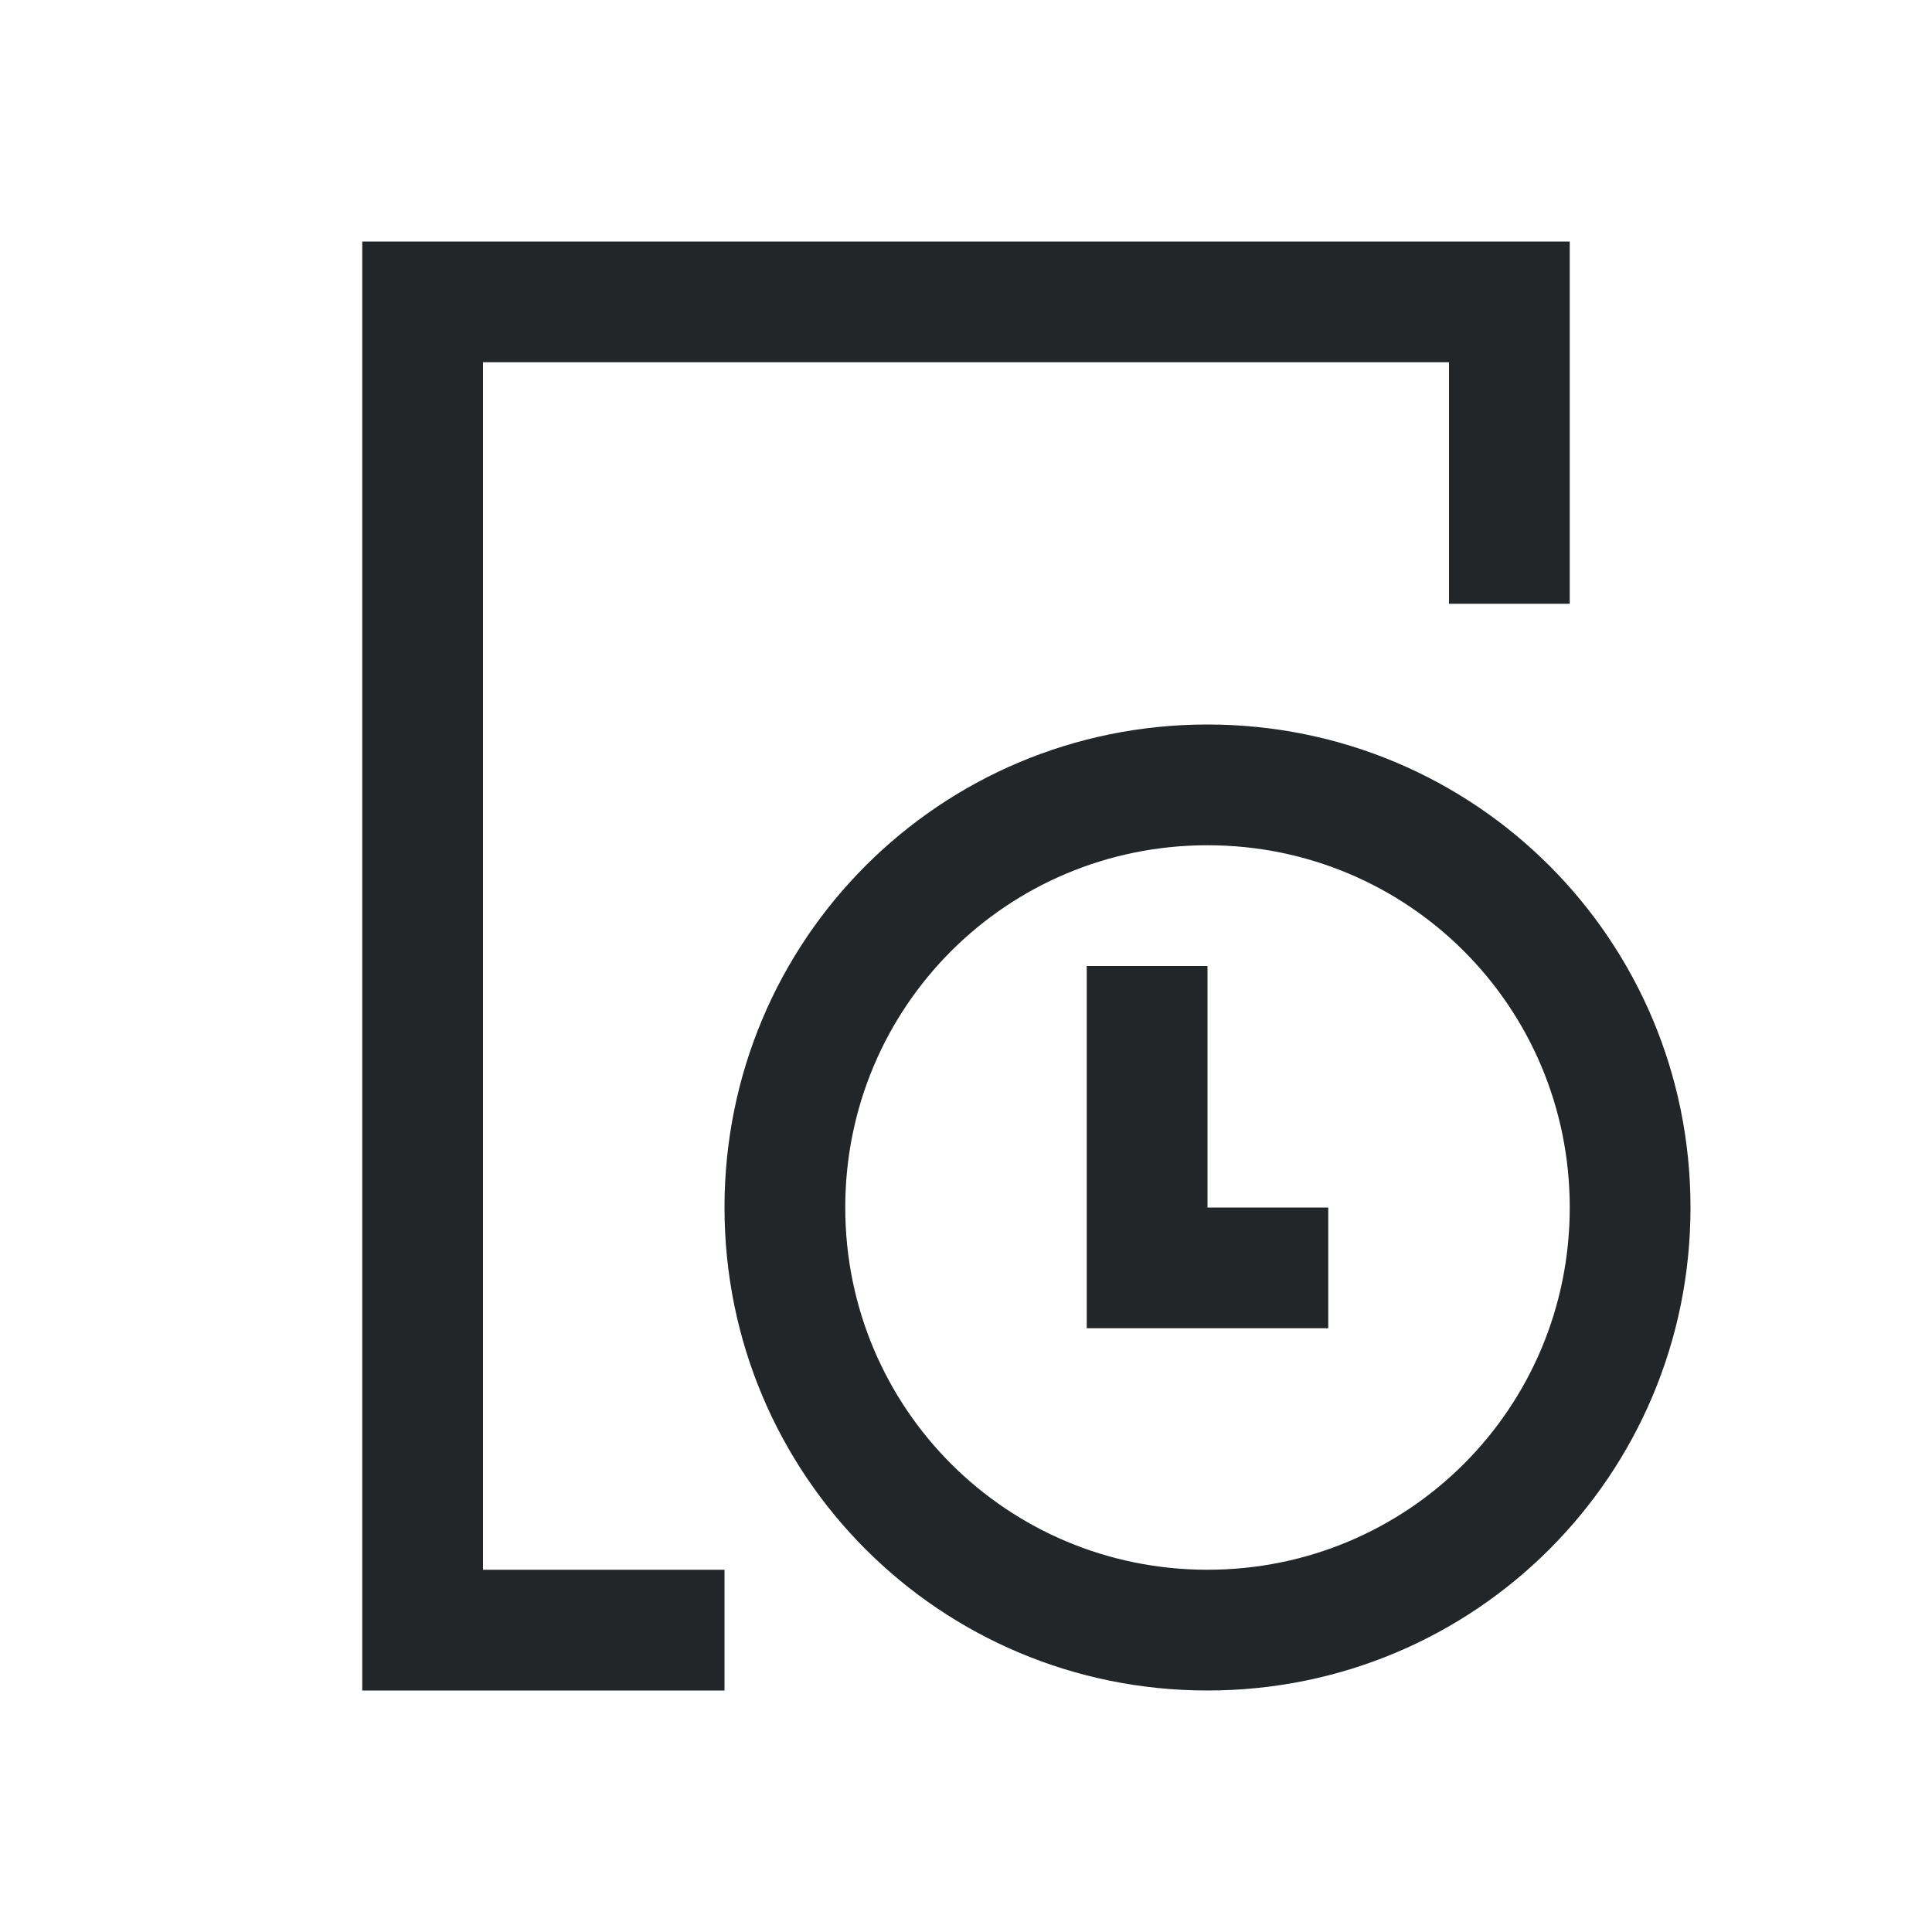
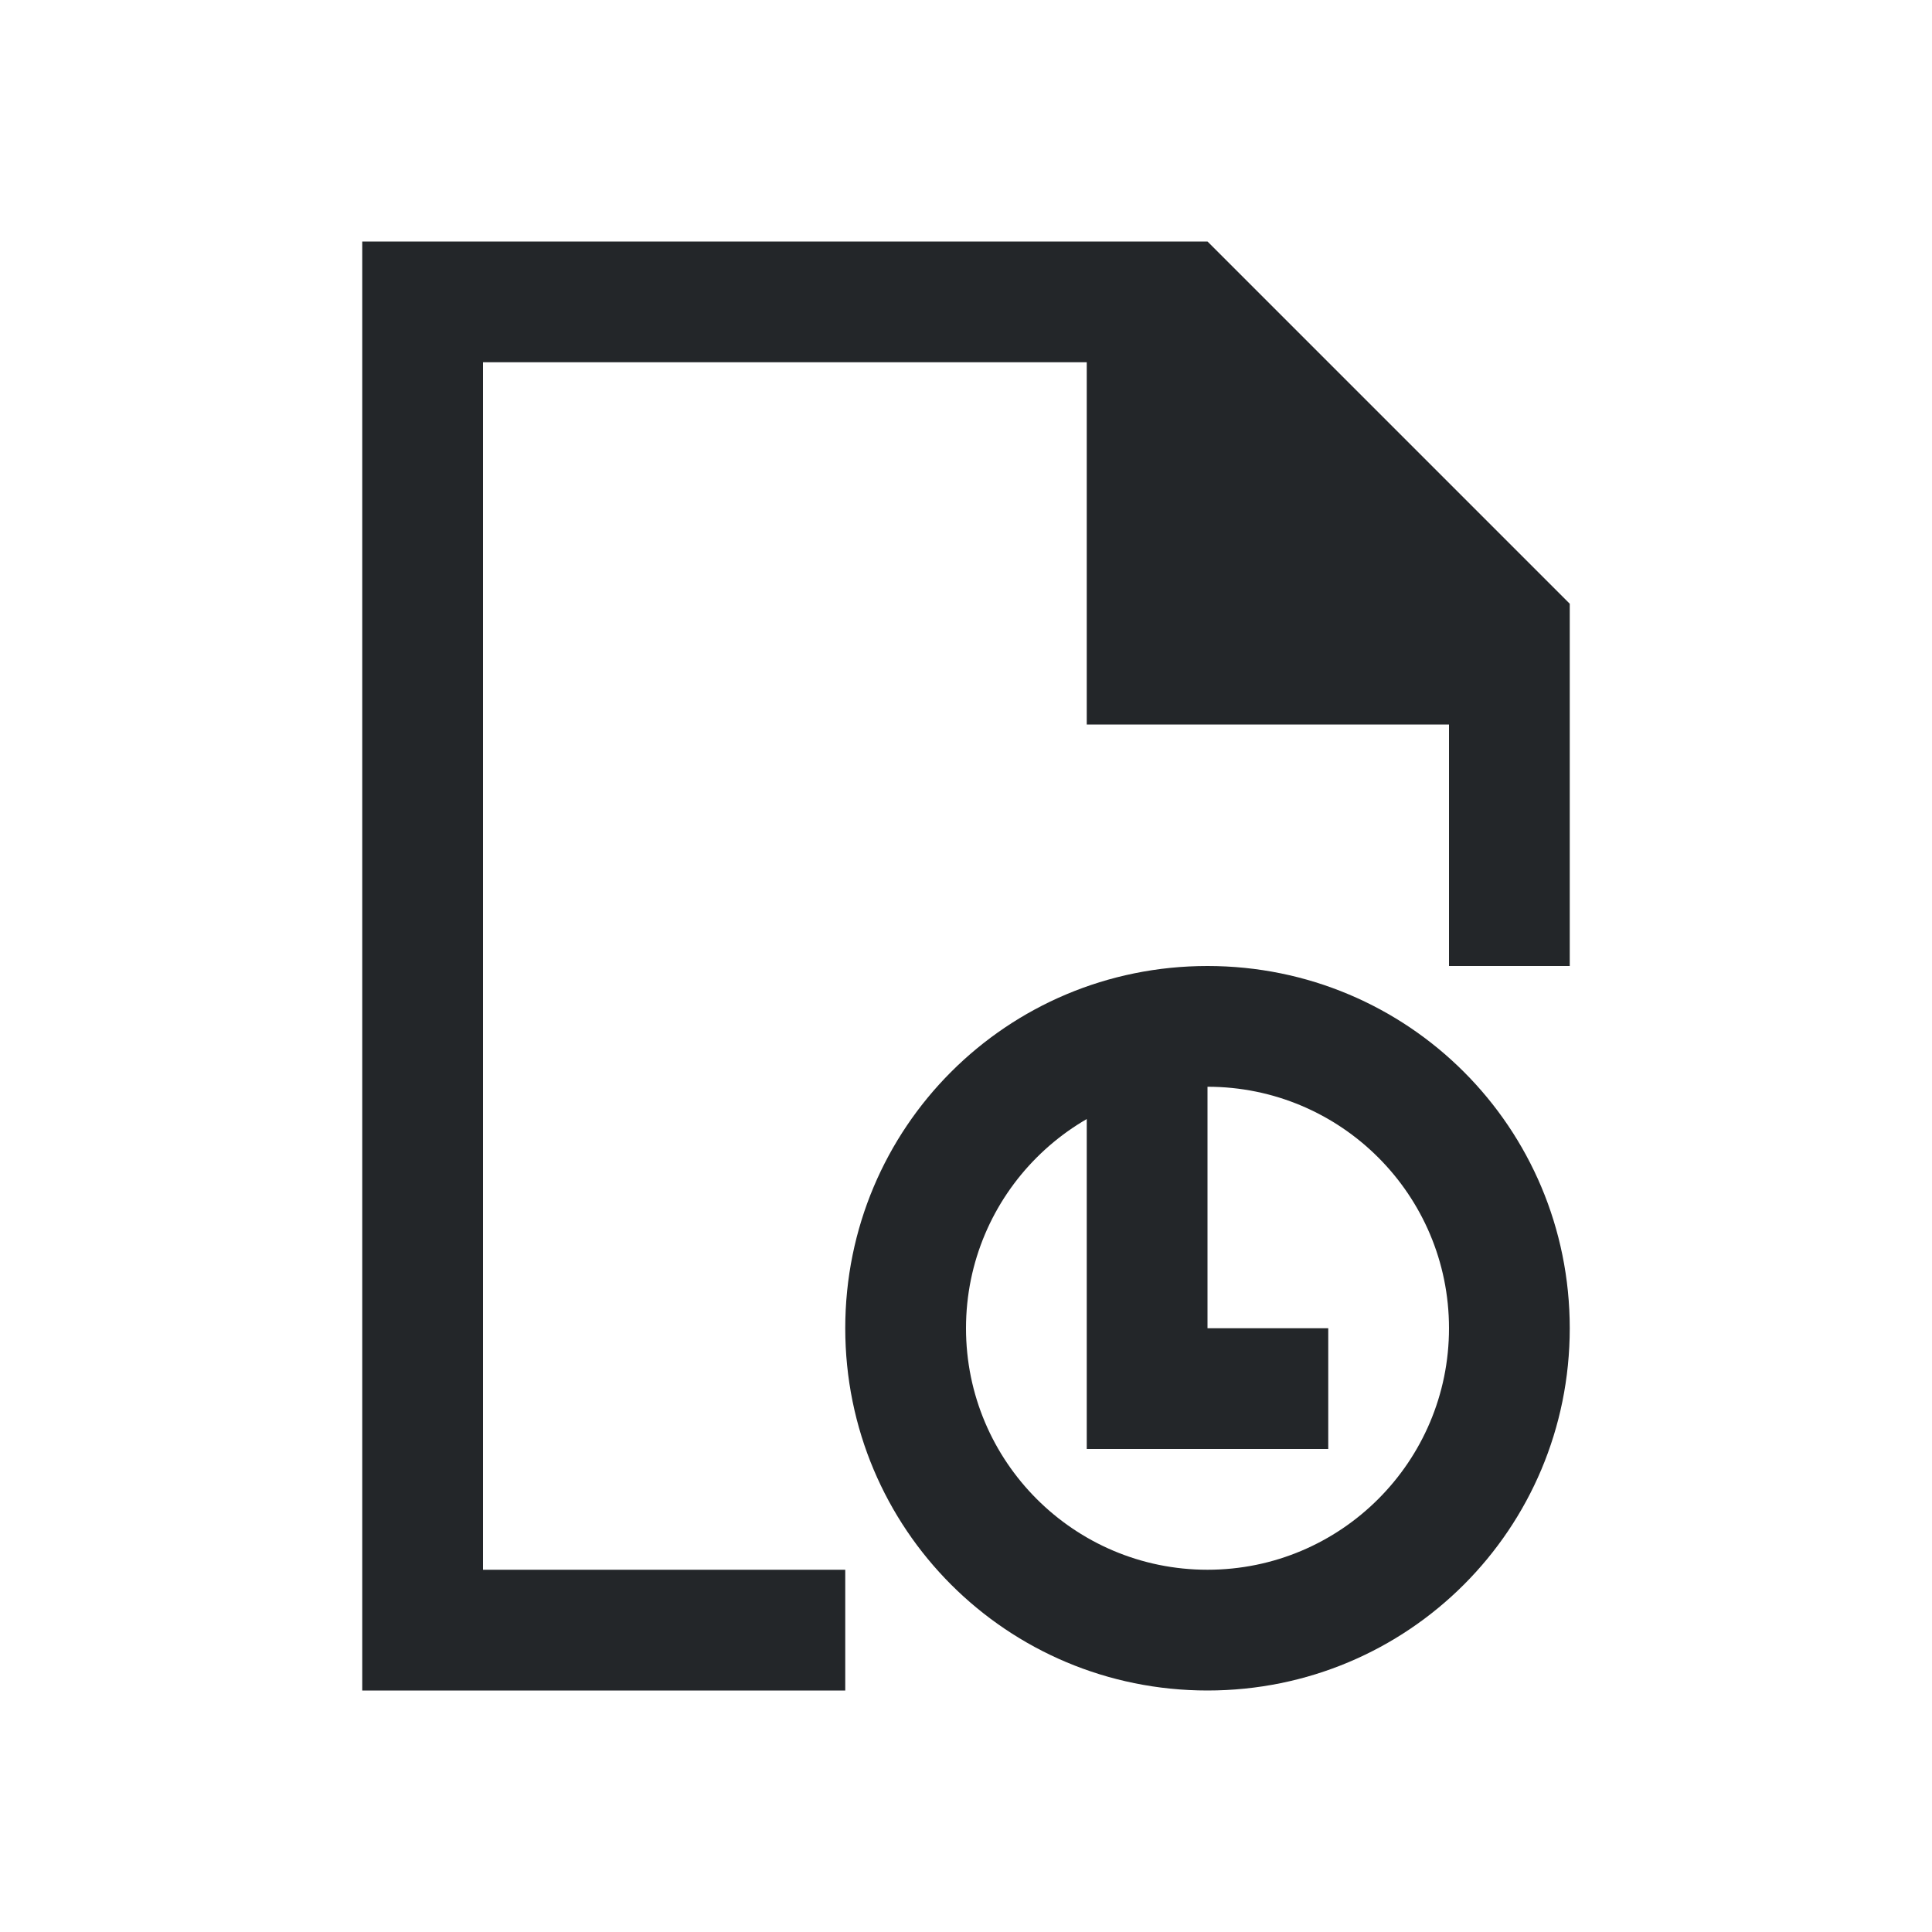
- <svg xmlns="http://www.w3.org/2000/svg" viewBox="0 0 16 16">
-   <defs id="defs3051">
+ <svg xmlns="http://www.w3.org/2000/svg" version="1.1" viewBox="0 0 16 16">
+   <defs>
    <style type="text/css" id="current-color-scheme">
-       .ColorScheme-Text {
-         color:#232629;
-       }
-       </style>
+             .ColorScheme-Text {
+                 color:#232629;
+             }
+         </style>
  </defs>
-   <path style="fill:currentColor;fill-opacity:1;stroke:none" d="M 3 2 L 3 3 L 3 13 L 3 14 L 6 14 L 6 13 L 4 13 L 4 3 L 6 3 L 7 3 L 9 3 L 11 3 L 12 3 L 12 5 L 13 5 L 13 2 L 12 2 L 9 2 L 7 2 L 6 2 L 3 2 z M 10 6 C 7.784 6 6 7.784 6 10 C 6 12.216 7.784 14 10 14 C 12.216 14 14 12.216 14 10 C 14 7.784 12.216 6 10 6 z M 10 7 C 11.662 7 13 8.338 13 10 C 13 11.662 11.662 13 10 13 C 8.338 13 7 11.662 7 10 C 7 8.338 8.338 7 10 7 z M 9 8 L 9 10 L 9 11 L 10 11 L 11 11 L 11 10 L 10 10 L 10 8 L 9 8 z " class="ColorScheme-Text" />
+   <path style="fill:currentColor;fill-opacity:1;stroke:none" d="m9 9v3h2v-1h-1v-2zm1-1c-1.662 0-3 1.338-3 3s1.338 3 3 3c1.662 0 3-1.338 3-3s-1.338-3-3-3zm0 1a2 2 0 0 1 2 2 2 2 0 0 1-2 2 2 2 0 0 1-2-2 2 2 0 0 1 2-2zm-7-7v12h4v-1h-3v-10h5v3h3v2h1v-3l-3-3h-1z" class="ColorScheme-Text" />
</svg>
